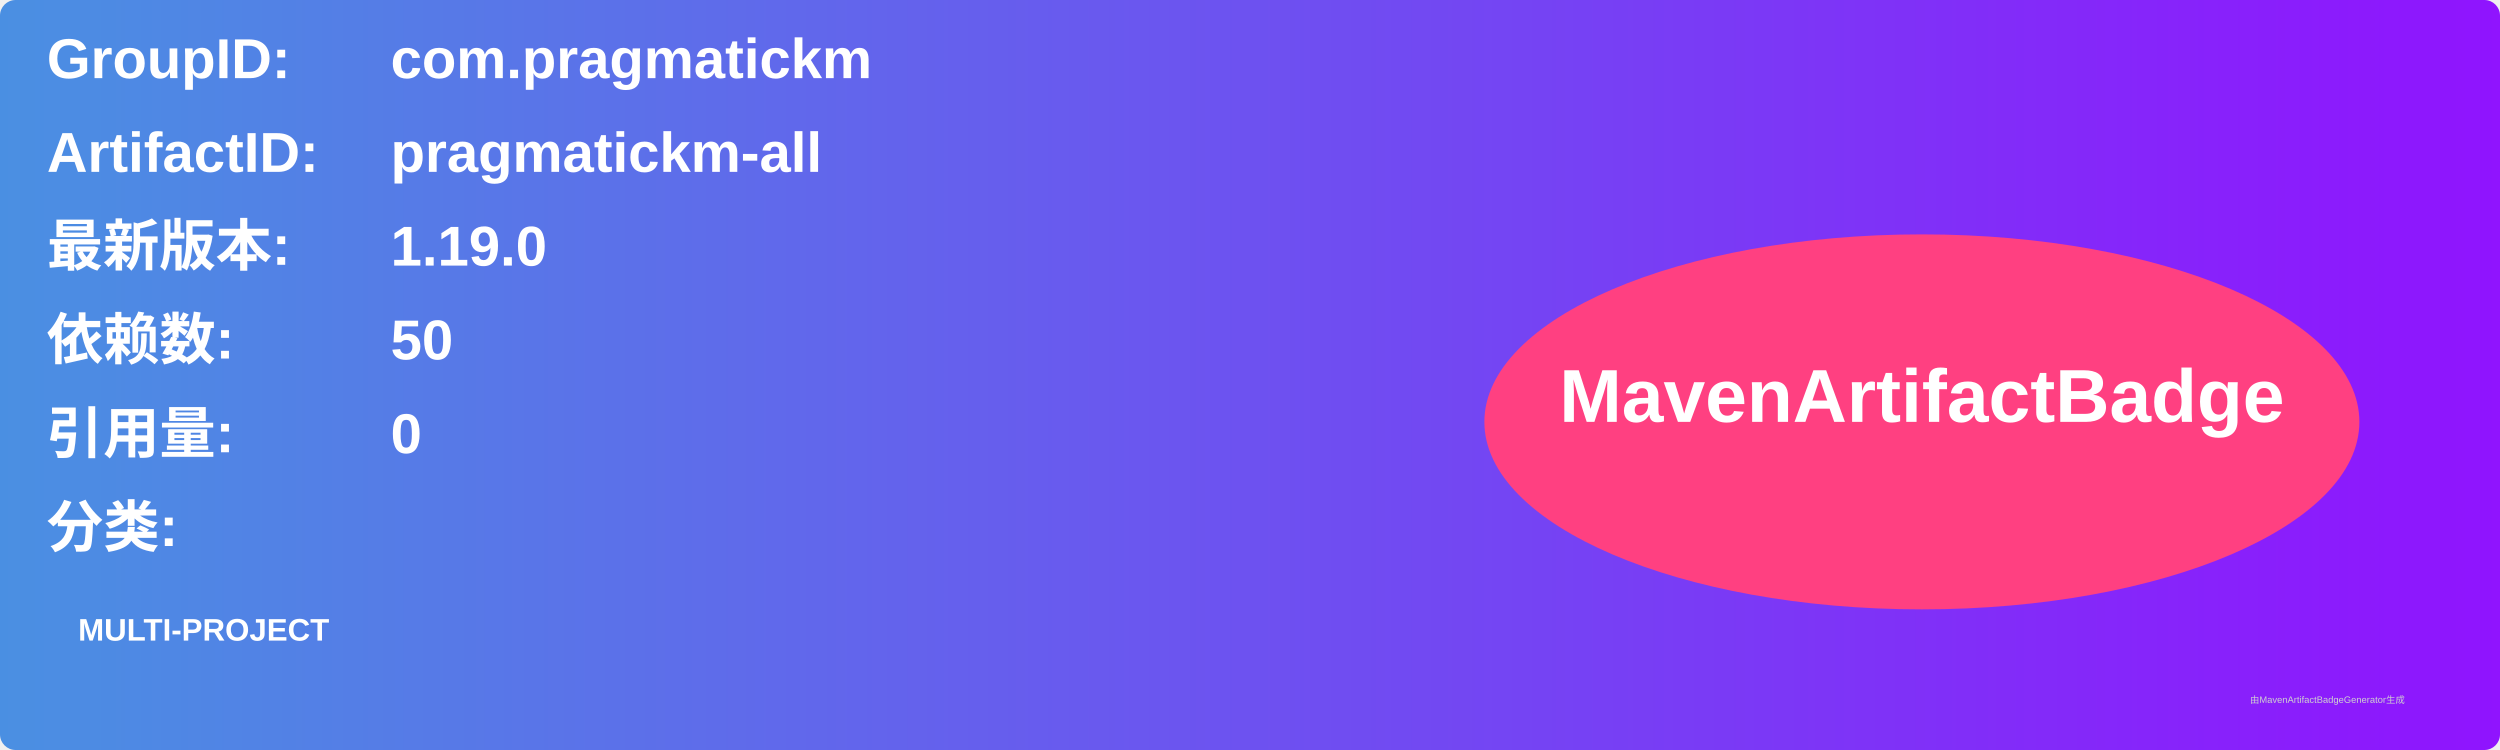
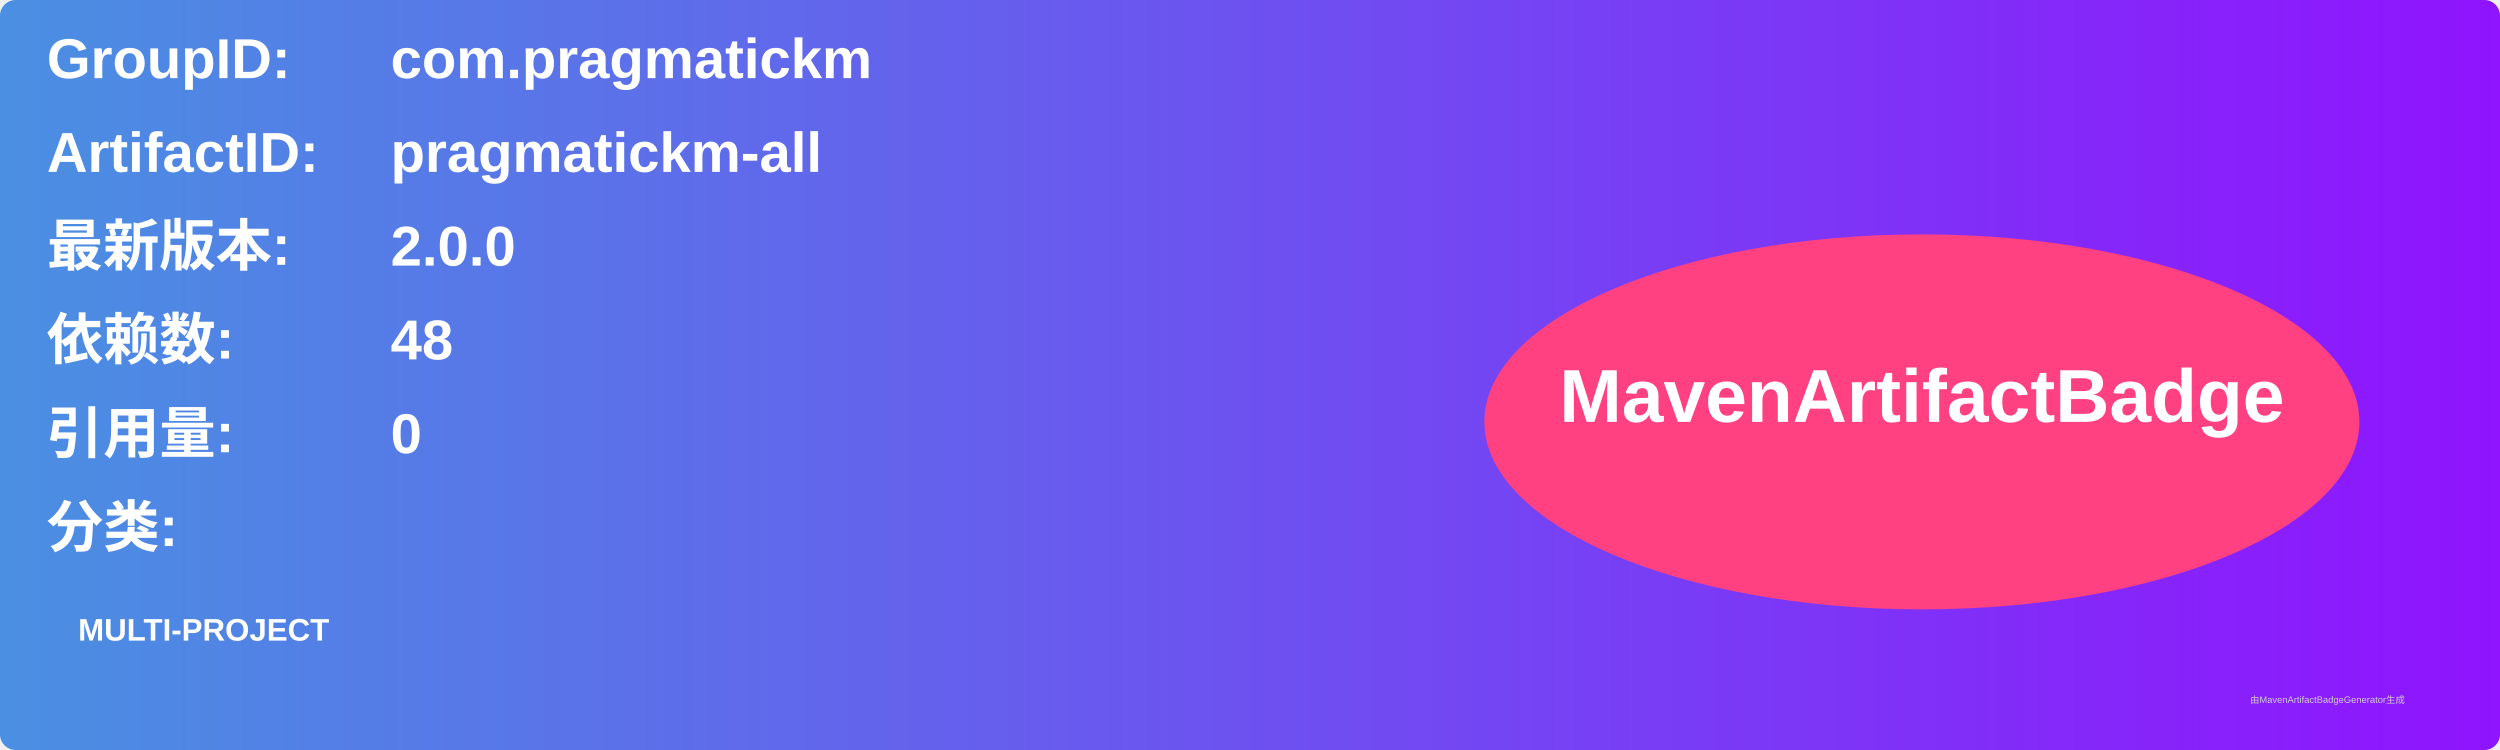
<svg xmlns="http://www.w3.org/2000/svg" width="800" height="240" viewBox="0 0 800 240">
  <linearGradient id="grad" x1="0%" y1="0%" x2="100%" y2="0%">
    <stop offset="0%" stop-color="#4a90e2" />
    <stop offset="100%" stop-color="#9013fe" />
  </linearGradient>
  <rect width="100%" height="100%" rx="5" ry="5" fill="url(#grad)" />
  <g transform="translate(15, 15)">
    <text x="0" y="10" font-family="Arial" font-size="18" fill="white" font-weight="bold" width="260">GroupID:</text>
    <text x="110" y="10" font-family="Arial" font-size="18" fill="white" font-weight="bold" width="460">com.pragmatickm</text>
    <text x="0" y="40" font-family="Arial" font-size="18" fill="white" font-weight="bold" width="260">ArtifactID:</text>
    <text x="110" y="40" font-family="Arial" font-size="18" fill="white" font-weight="bold" width="460">pragmatickm-all</text>
    <text x="0" y="70" font-family="Arial" font-size="18" fill="white" font-weight="bold">最新版本:</text>
    <text x="110" y="70" font-family="Arial" font-size="18" fill="white" font-weight="bold">
-       <tspan font-weight="bold">1.19.0</tspan>
+       <tspan font-weight="bold">2.0.0</tspan>
    </text>
    <text x="0" y="100" font-family="Arial" font-size="18" fill="white" font-weight="bold">依赖数: </text>
    <text x="110" y="100" font-family="Arial" font-size="18" fill="white">
-       <tspan font-weight="bold">50</tspan>
+       <tspan font-weight="bold">48</tspan>
    </text>
    <text x="0" y="130" font-family="Arial" font-size="18" fill="white" font-weight="bold">引用量: </text>
    <text x="110" y="130" font-family="Arial" font-size="18" fill="white">
      <tspan font-weight="bold">0</tspan>
    </text>
    <text x="0" y="160" font-family="Arial" font-size="18" fill="white" font-weight="bold">分类:</text>
    <text x="10" y="190" font-family="Arial" font-size="10" fill="white">
      <tspan font-weight="bold">MULTI-PROJECT</tspan>
    </text>
    <ellipse cx="600" cy="120" rx="140" ry="60" fill="#ff4081" />
    <text x="600" y="120" text-anchor="middle" font-family="Arial" font-size="24" fill="white" font-weight="bold">MavenArtifactBadge</text>
  </g>
  <text x="720" y="225" font-family="Arial" font-size="3" fill="#d0d0d0">由MavenArtifactBadgeGenerator生成</text>
</svg>
